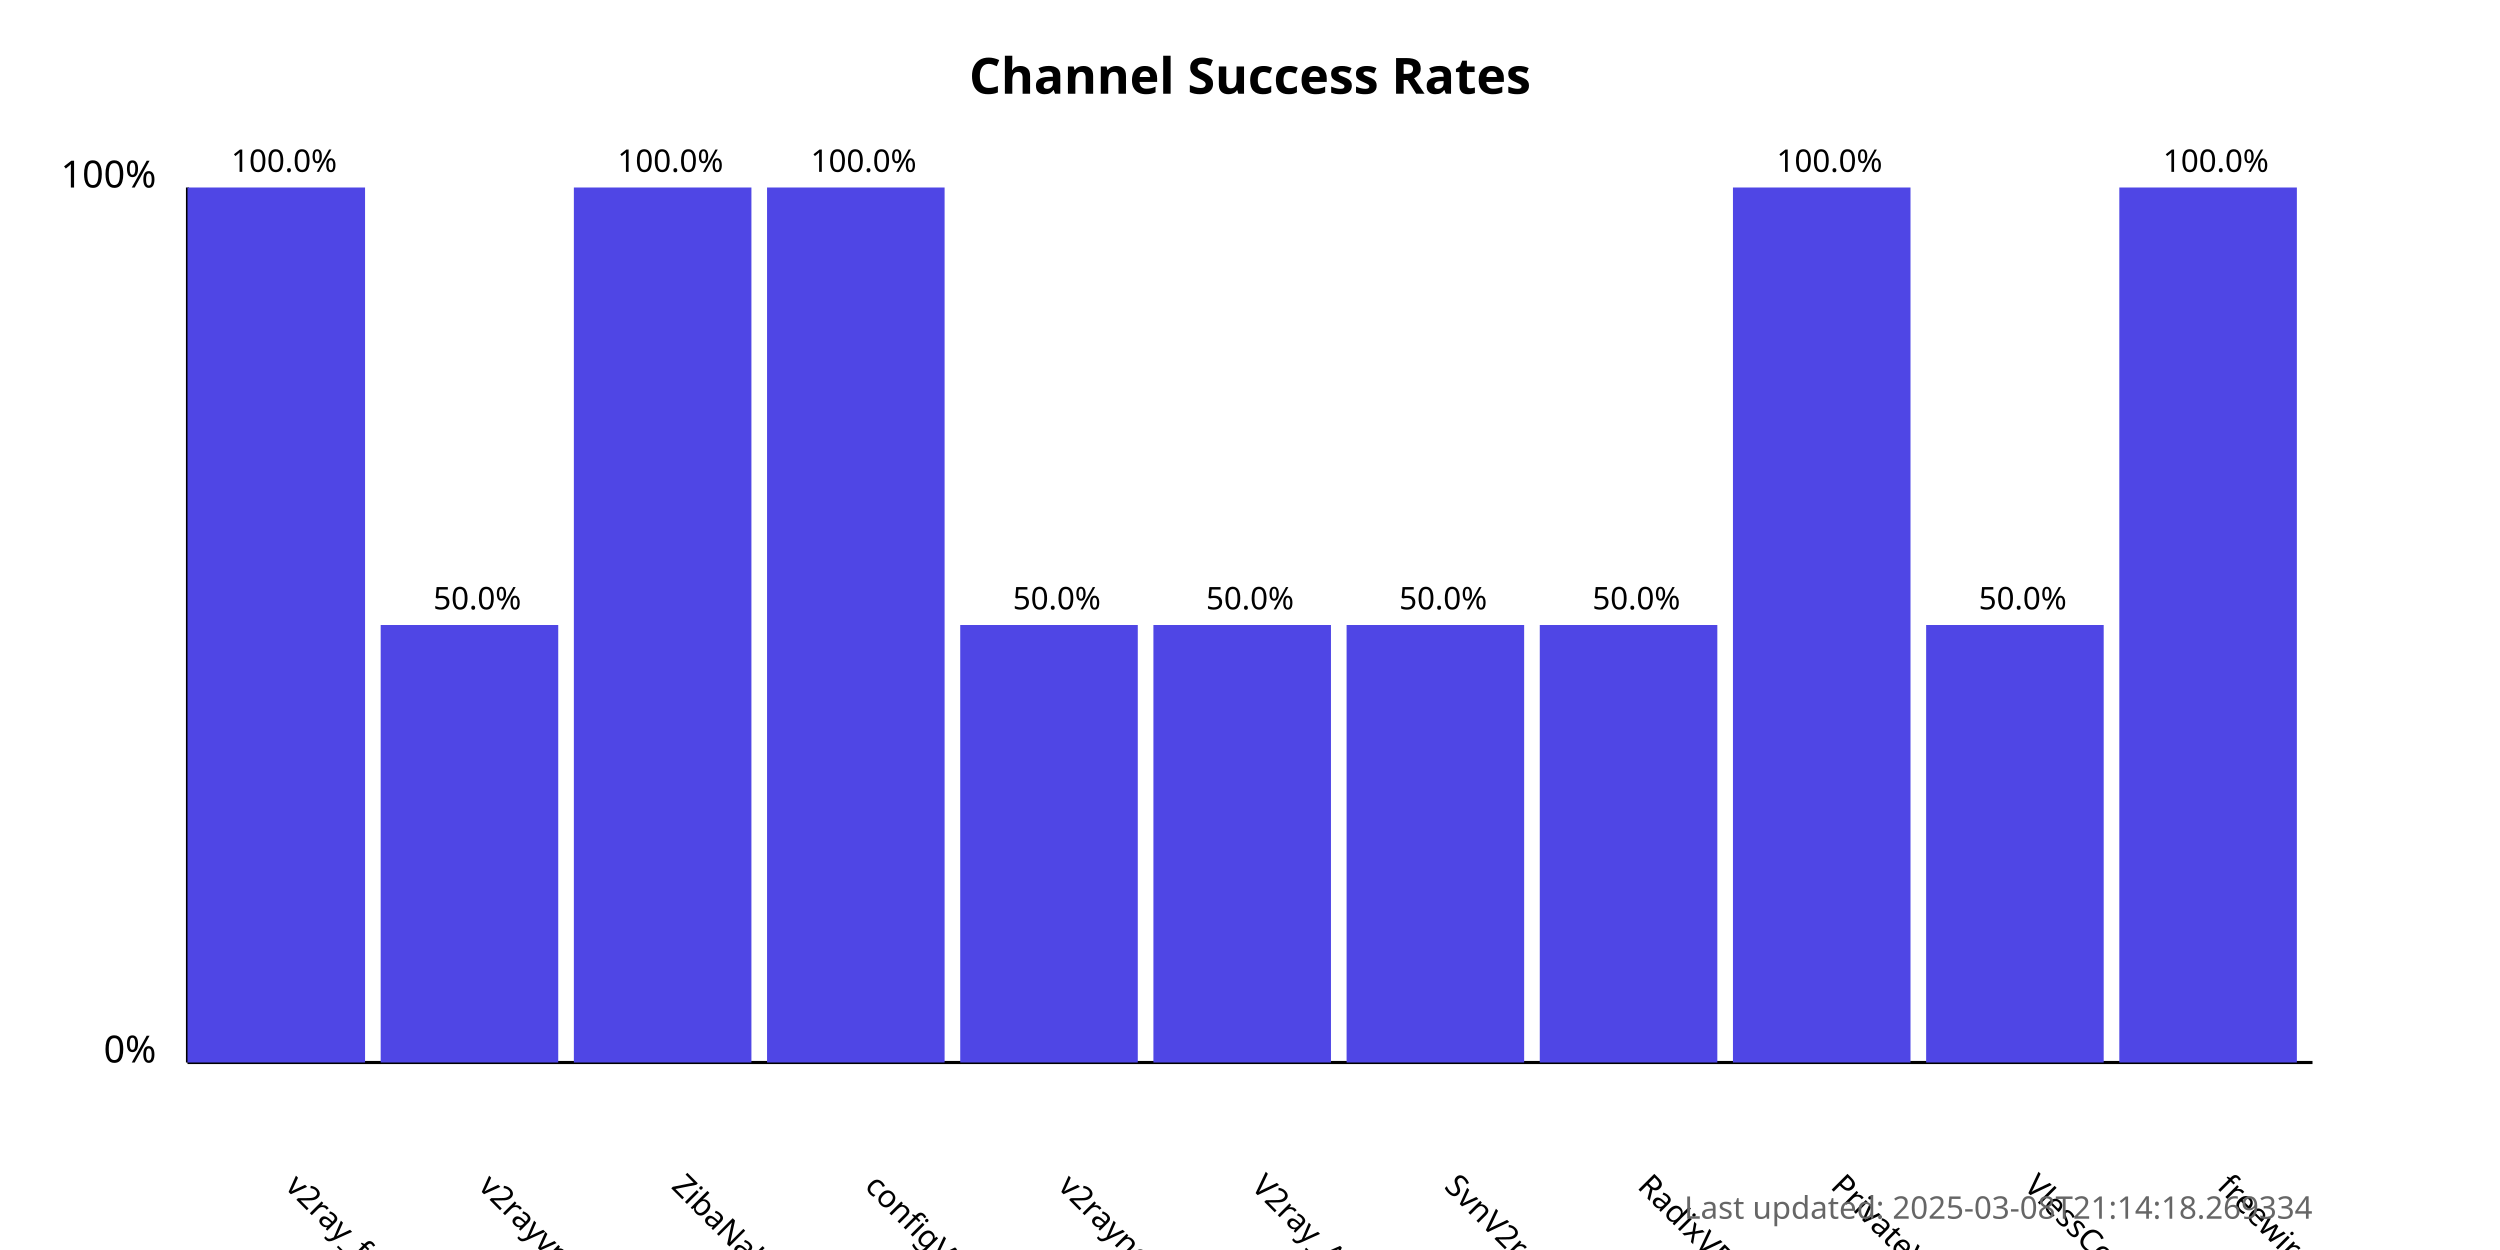
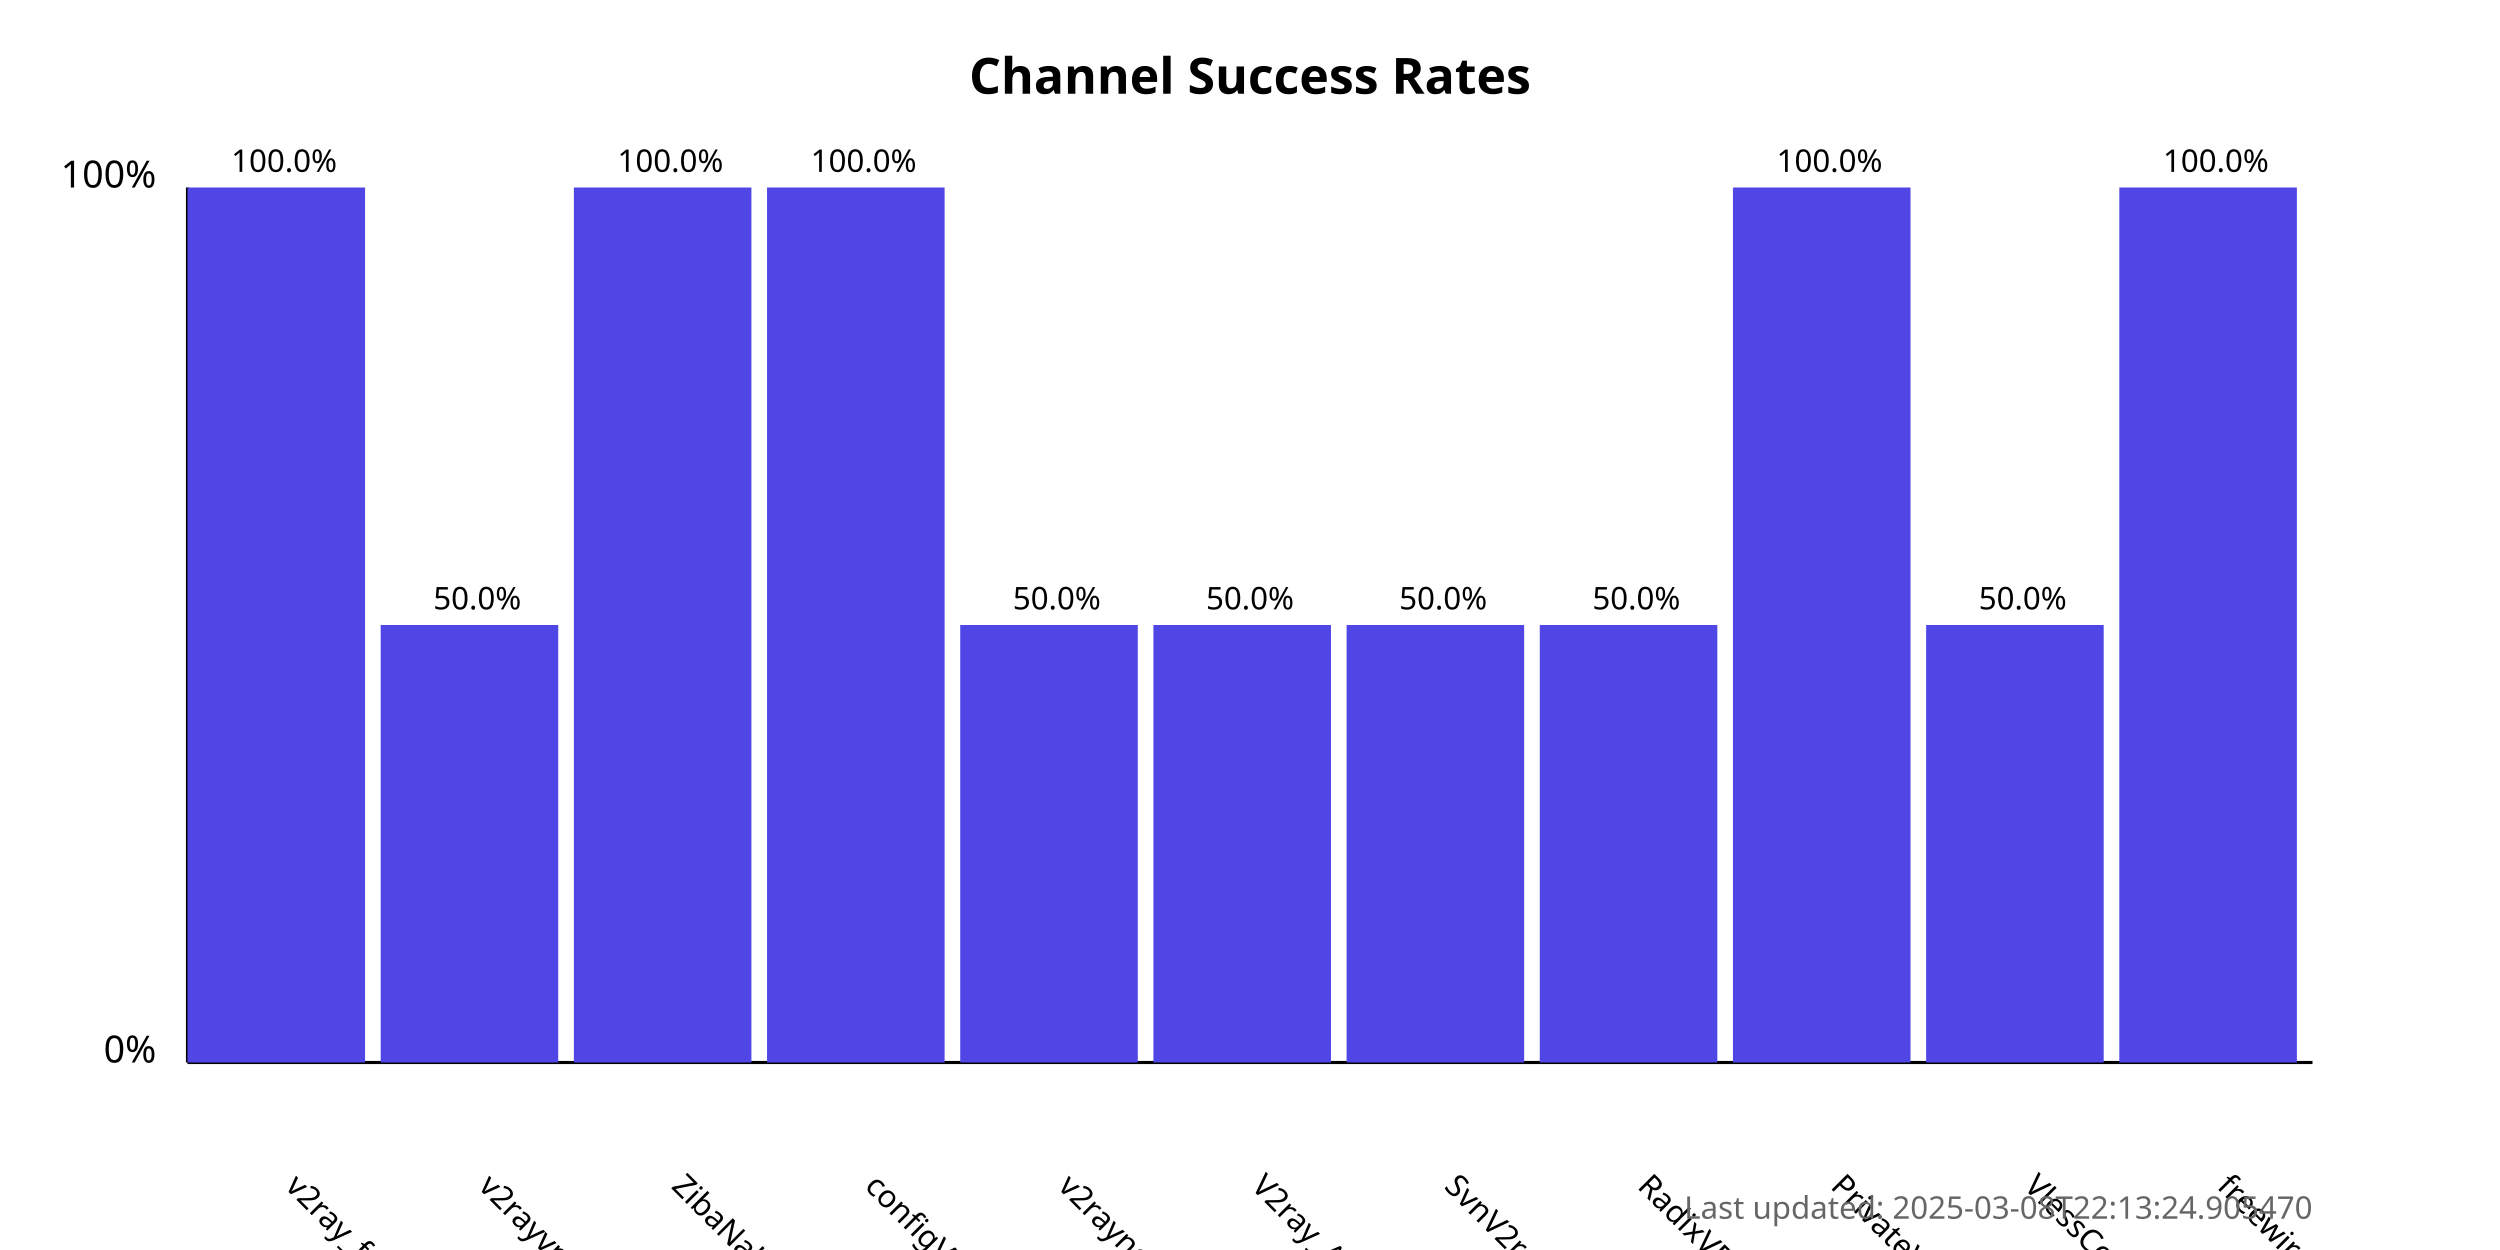
<svg xmlns="http://www.w3.org/2000/svg" width="800" height="400">
  <style>
            .chart-title { font: bold 16px sans-serif; }
            .axis-label { font: 12px sans-serif; }
            .tick-label { font: 10px sans-serif; }
            .bar { fill: #4f46e5; }
            .bar:hover { fill: #6366f1; }
            .timestamp { font: 10px sans-serif; fill: #666; }
        </style>
  <text x="400.0" y="30" text-anchor="middle" class="chart-title">
            Channel Success Rates
        </text>
  <line x1="60" y1="340" x2="60" y2="60" stroke="black" stroke-width="1" />
  <line x1="60" y1="340" x2="740" y2="340" stroke="black" stroke-width="1" />
  <text x="50" y="340" text-anchor="end" class="axis-label">0%</text>
  <text x="50" y="60" text-anchor="end" class="axis-label">100%</text>
  <g>
    <rect x="60" y="60.0" width="56.818" height="280.0" class="bar" />
    <text x="90.909" y="380" transform="rotate(45, 90.90909, 380)" text-anchor="start" class="tick-label">
                v2ray_free_conf
            </text>
    <text x="90.909" y="55.0" text-anchor="middle" class="tick-label">
                100.0%
            </text>
  </g>
  <g>
    <rect x="121.818" y="200.0" width="56.818" height="140.0" class="bar" />
    <text x="152.727" y="380" transform="rotate(45, 152.7273, 380)" text-anchor="start" class="tick-label">
                v2rayvpno
            </text>
    <text x="152.727" y="195.0" text-anchor="middle" class="tick-label">
                50.0%
            </text>
  </g>
  <g>
    <rect x="183.636" y="60.0" width="56.818" height="280.0" class="bar" />
    <text x="214.545" y="380" transform="rotate(45, 214.5455, 380)" text-anchor="start" class="tick-label">
                ZibaNabz
            </text>
    <text x="214.545" y="55.0" text-anchor="middle" class="tick-label">
                100.0%
            </text>
  </g>
  <g>
    <rect x="245.455" y="60.0" width="56.818" height="280.0" class="bar" />
    <text x="276.364" y="380" transform="rotate(45, 276.3636, 380)" text-anchor="start" class="tick-label">
                configV2rayForFree
            </text>
    <text x="276.364" y="55.0" text-anchor="middle" class="tick-label">
                100.0%
            </text>
  </g>
  <g>
    <rect x="307.273" y="200.0" width="56.818" height="140.0" class="bar" />
    <text x="338.182" y="380" transform="rotate(45, 338.1818, 380)" text-anchor="start" class="tick-label">
                v2rayngvpn
            </text>
    <text x="338.182" y="195.0" text-anchor="middle" class="tick-label">
                50.0%
            </text>
  </g>
  <g>
    <rect x="369.091" y="200.0" width="56.818" height="140.0" class="bar" />
    <text x="400.0" y="380" transform="rotate(45, 400.0, 380)" text-anchor="start" class="tick-label">
                V2ray_Alpha
            </text>
    <text x="400.0" y="195.0" text-anchor="middle" class="tick-label">
                50.0%
            </text>
  </g>
  <g>
    <rect x="430.909" y="200.0" width="56.818" height="140.0" class="bar" />
    <text x="461.818" y="380" transform="rotate(45, 461.8182, 380)" text-anchor="start" class="tick-label">
                SvnV2ray
            </text>
    <text x="461.818" y="195.0" text-anchor="middle" class="tick-label">
                50.0%
            </text>
  </g>
  <g>
    <rect x="492.727" y="200.0" width="56.818" height="140.0" class="bar" />
    <text x="523.636" y="380" transform="rotate(45, 523.6364, 380)" text-anchor="start" class="tick-label">
                RadixVPN
            </text>
    <text x="523.636" y="195.0" text-anchor="middle" class="tick-label">
                50.0%
            </text>
  </g>
  <g>
    <rect x="554.545" y="60.0" width="56.818" height="280.0" class="bar" />
    <text x="585.455" y="380" transform="rotate(45, 585.4545, 380)" text-anchor="start" class="tick-label">
                PrivateVPNs
            </text>
    <text x="585.455" y="55.0" text-anchor="middle" class="tick-label">
                100.0%
            </text>
  </g>
  <g>
    <rect x="616.364" y="200.0" width="56.818" height="140.0" class="bar" />
    <text x="647.273" y="380" transform="rotate(45, 647.2727, 380)" text-anchor="start" class="tick-label">
                VlessConfig
            </text>
    <text x="647.273" y="195.0" text-anchor="middle" class="tick-label">
                50.0%
            </text>
  </g>
  <g>
    <rect x="678.182" y="60.0" width="56.818" height="280.0" class="bar" />
    <text x="709.091" y="380" transform="rotate(45, 709.0909, 380)" text-anchor="start" class="tick-label">
                freewireguard
            </text>
    <text x="709.091" y="55.0" text-anchor="middle" class="tick-label">
                100.0%
            </text>
  </g>
  <text x="740" y="390" text-anchor="end" class="timestamp">
-             Last updated: 2025-03-08T21:14:18.269334
+             Last updated: 2025-03-08T22:13:24.905470
        </text>
</svg>
